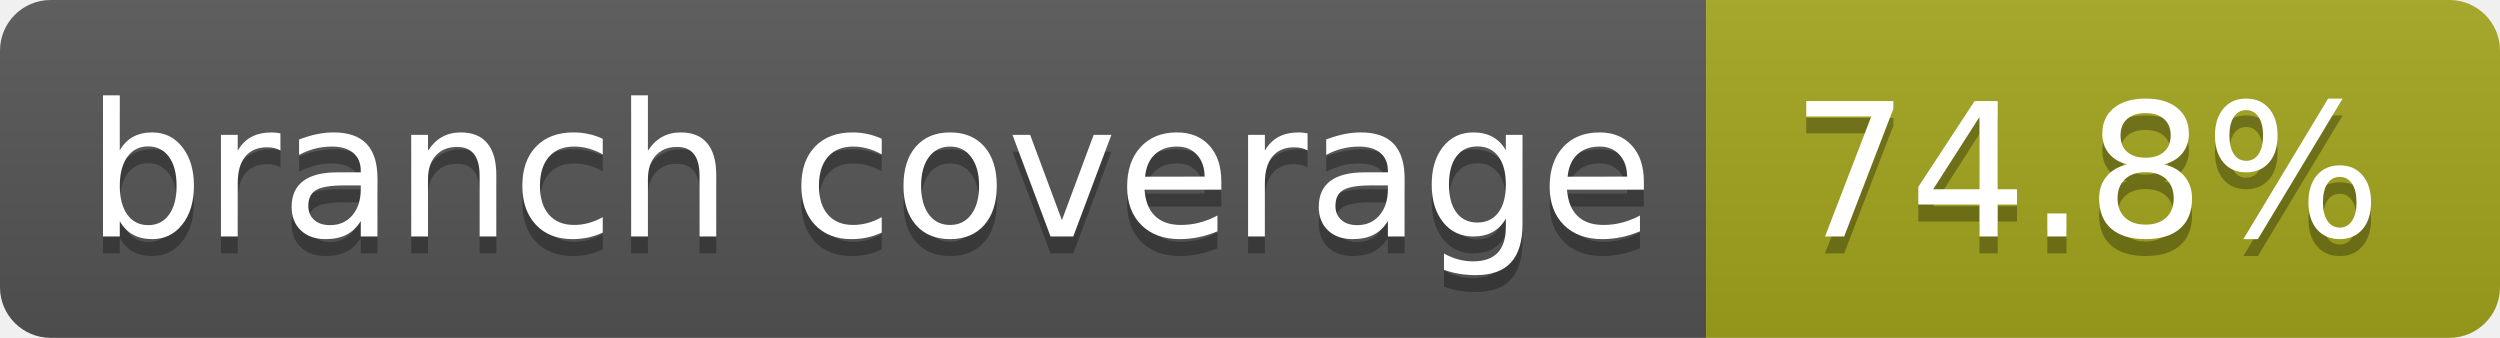
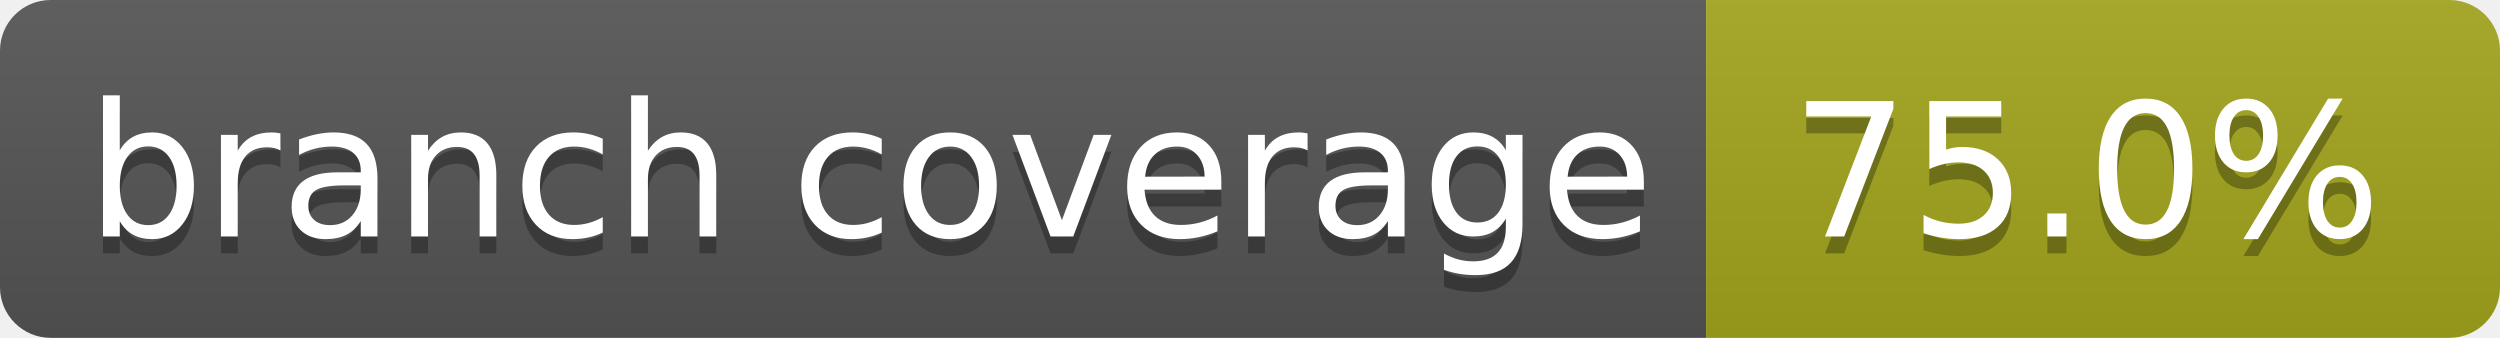
- <svg xmlns="http://www.w3.org/2000/svg" width="148" height="20" role="img" aria-label="branch coverage: 74.8%">
+ <svg xmlns="http://www.w3.org/2000/svg" width="148" height="20" role="img" aria-label="branch coverage: 75.0%">
  <linearGradient id="s" x2="0" y2="100%">
    <stop offset="0" stop-color="#bbb" stop-opacity=".1" />
    <stop offset="1" stop-opacity=".1" />
  </linearGradient>
  <clipPath id="r">
    <rect width="148" height="20" rx="3" fill="#fff" />
  </clipPath>
  <g clip-path="url(#r)">
    <rect width="101" height="20" fill="#555" />
    <rect x="101" width="47" height="20" fill="#a4a61d" />
    <rect width="148" height="20" fill="url(#s)" />
  </g>
  <g fill="#fff" text-anchor="middle" font-family="Verdana,Geneva,DejaVu Sans,sans-serif" text-rendering="geometricPrecision" font-size="110">
    <text aria-hidden="true" x="515" y="150" fill="#010101" fill-opacity=".3" transform="scale(.1)" textLength="910">branch coverage</text>
    <text x="515" y="140" transform="scale(.1)" fill="#fff" textLength="910">branch coverage</text>
-     <text aria-hidden="true" x="1235" y="150" fill="#010101" fill-opacity=".3" transform="scale(.1)" textLength="370">74.8%</text>
-     <text x="1235" y="140" transform="scale(.1)" fill="#fff" textLength="370">74.8%</text>
+     <text aria-hidden="true" x="1235" y="150" fill="#010101" fill-opacity=".3" transform="scale(.1)" textLength="370">75.0%</text>
+     <text x="1235" y="140" transform="scale(.1)" fill="#fff" textLength="370">75.0%</text>
  </g>
</svg>
